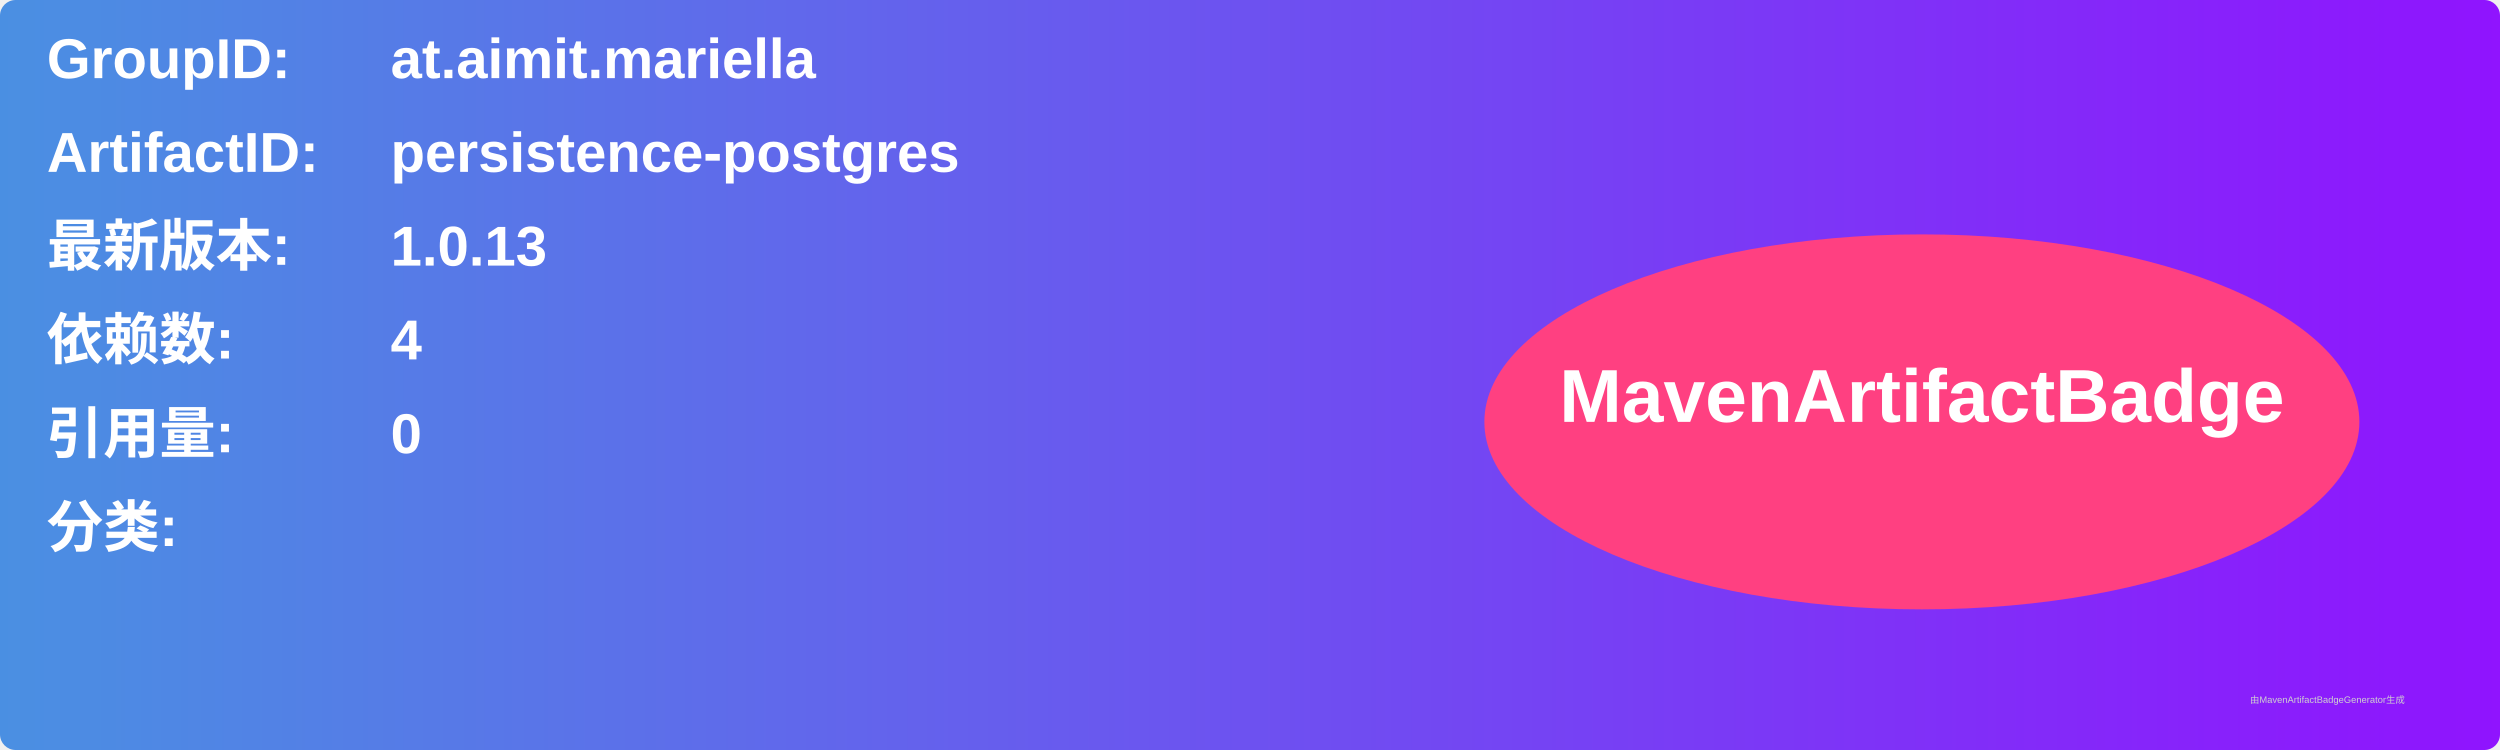
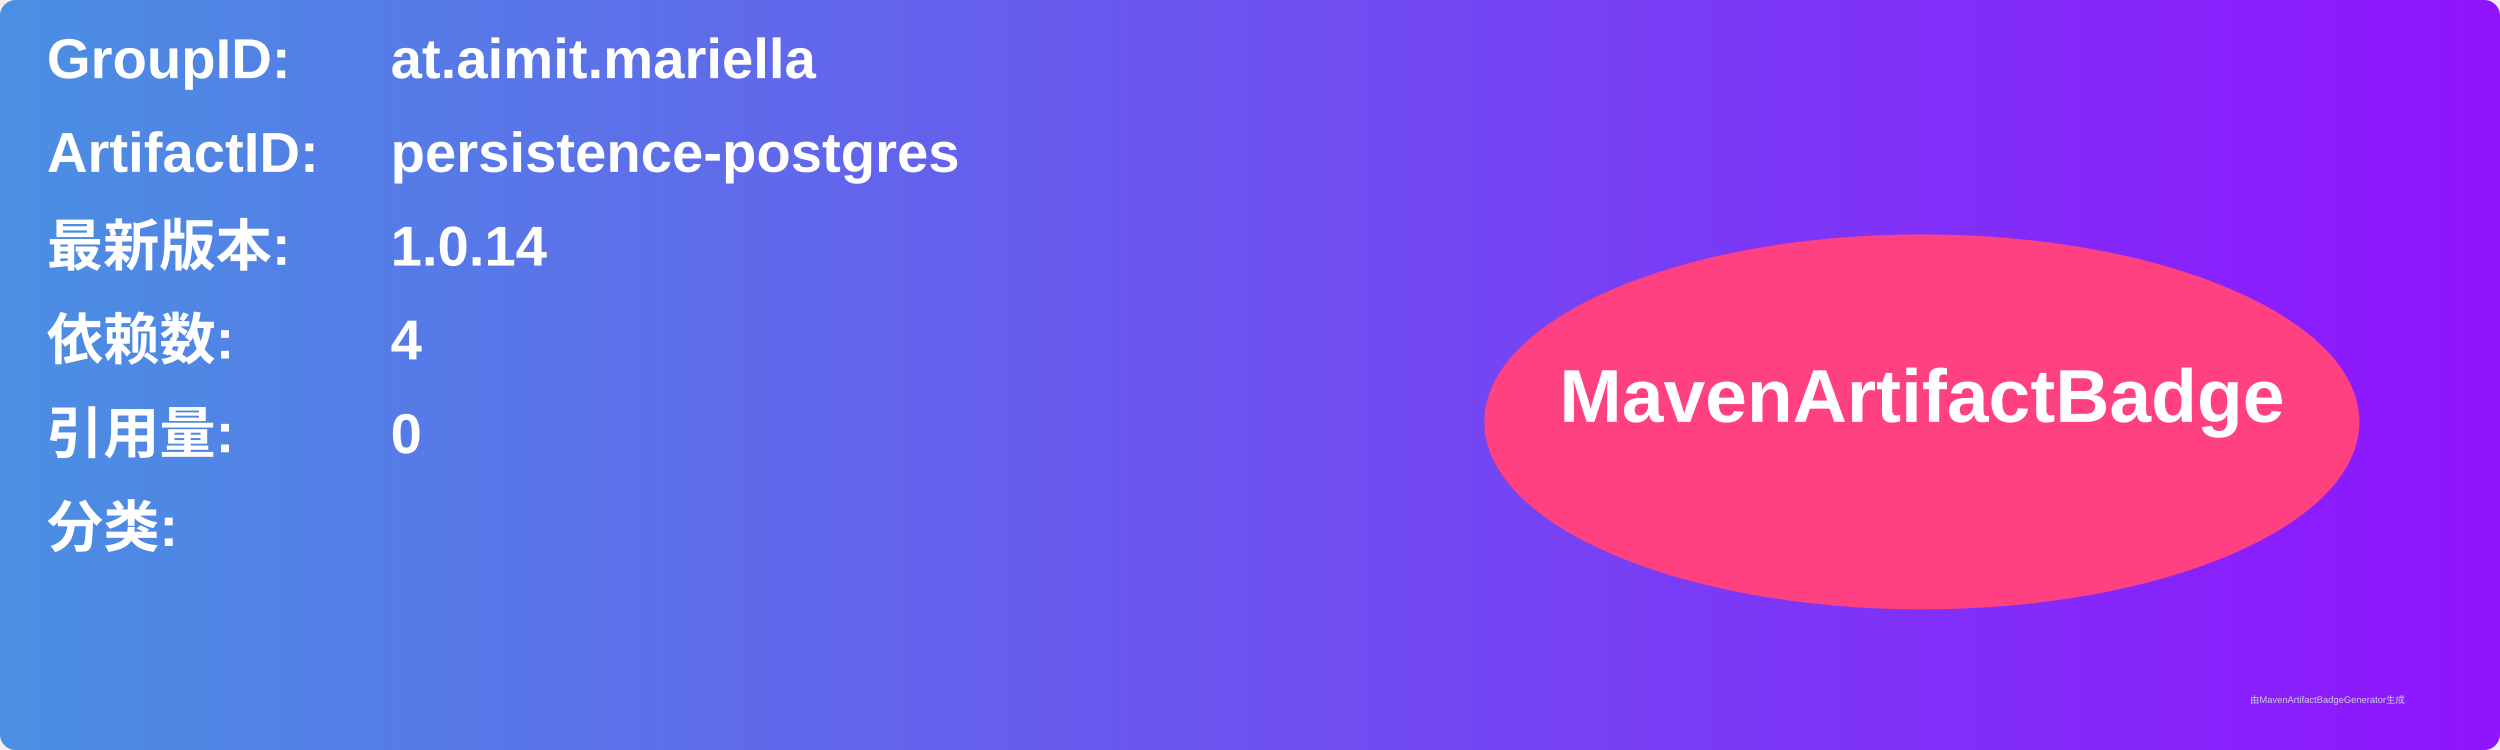
<svg xmlns="http://www.w3.org/2000/svg" width="800" height="240" viewBox="0 0 800 240">
  <linearGradient id="grad" x1="0%" y1="0%" x2="100%" y2="0%">
    <stop offset="0%" stop-color="#4a90e2" />
    <stop offset="100%" stop-color="#9013fe" />
  </linearGradient>
  <rect width="100%" height="100%" rx="5" ry="5" fill="url(#grad)" />
  <g transform="translate(15, 15)">
    <text x="0" y="10" font-family="Arial" font-size="18" fill="white" font-weight="bold" width="260">GroupID:</text>
    <text x="110" y="10" font-family="Arial" font-size="18" fill="white" font-weight="bold" width="460">at.aimit.mariella</text>
    <text x="0" y="40" font-family="Arial" font-size="18" fill="white" font-weight="bold" width="260">ArtifactID:</text>
    <text x="110" y="40" font-family="Arial" font-size="18" fill="white" font-weight="bold" width="460">persistence-postgres</text>
    <text x="0" y="70" font-family="Arial" font-size="18" fill="white" font-weight="bold">最新版本:</text>
    <text x="110" y="70" font-family="Arial" font-size="18" fill="white" font-weight="bold">
-       <tspan font-weight="bold">1.0.13</tspan>
+       <tspan font-weight="bold">1.0.14</tspan>
    </text>
    <text x="0" y="100" font-family="Arial" font-size="18" fill="white" font-weight="bold">依赖数: </text>
    <text x="110" y="100" font-family="Arial" font-size="18" fill="white">
      <tspan font-weight="bold">4</tspan>
    </text>
    <text x="0" y="130" font-family="Arial" font-size="18" fill="white" font-weight="bold">引用量: </text>
    <text x="110" y="130" font-family="Arial" font-size="18" fill="white">
      <tspan font-weight="bold">0</tspan>
    </text>
    <text x="0" y="160" font-family="Arial" font-size="18" fill="white" font-weight="bold">分类:</text>
    <text x="10" y="190" font-family="Arial" font-size="10" fill="white">
      <tspan font-weight="bold" />
    </text>
    <ellipse cx="600" cy="120" rx="140" ry="60" fill="#ff4081" />
    <text x="600" y="120" text-anchor="middle" font-family="Arial" font-size="24" fill="white" font-weight="bold">MavenArtifactBadge</text>
  </g>
  <text x="720" y="225" font-family="Arial" font-size="3" fill="#d0d0d0">由MavenArtifactBadgeGenerator生成</text>
</svg>
